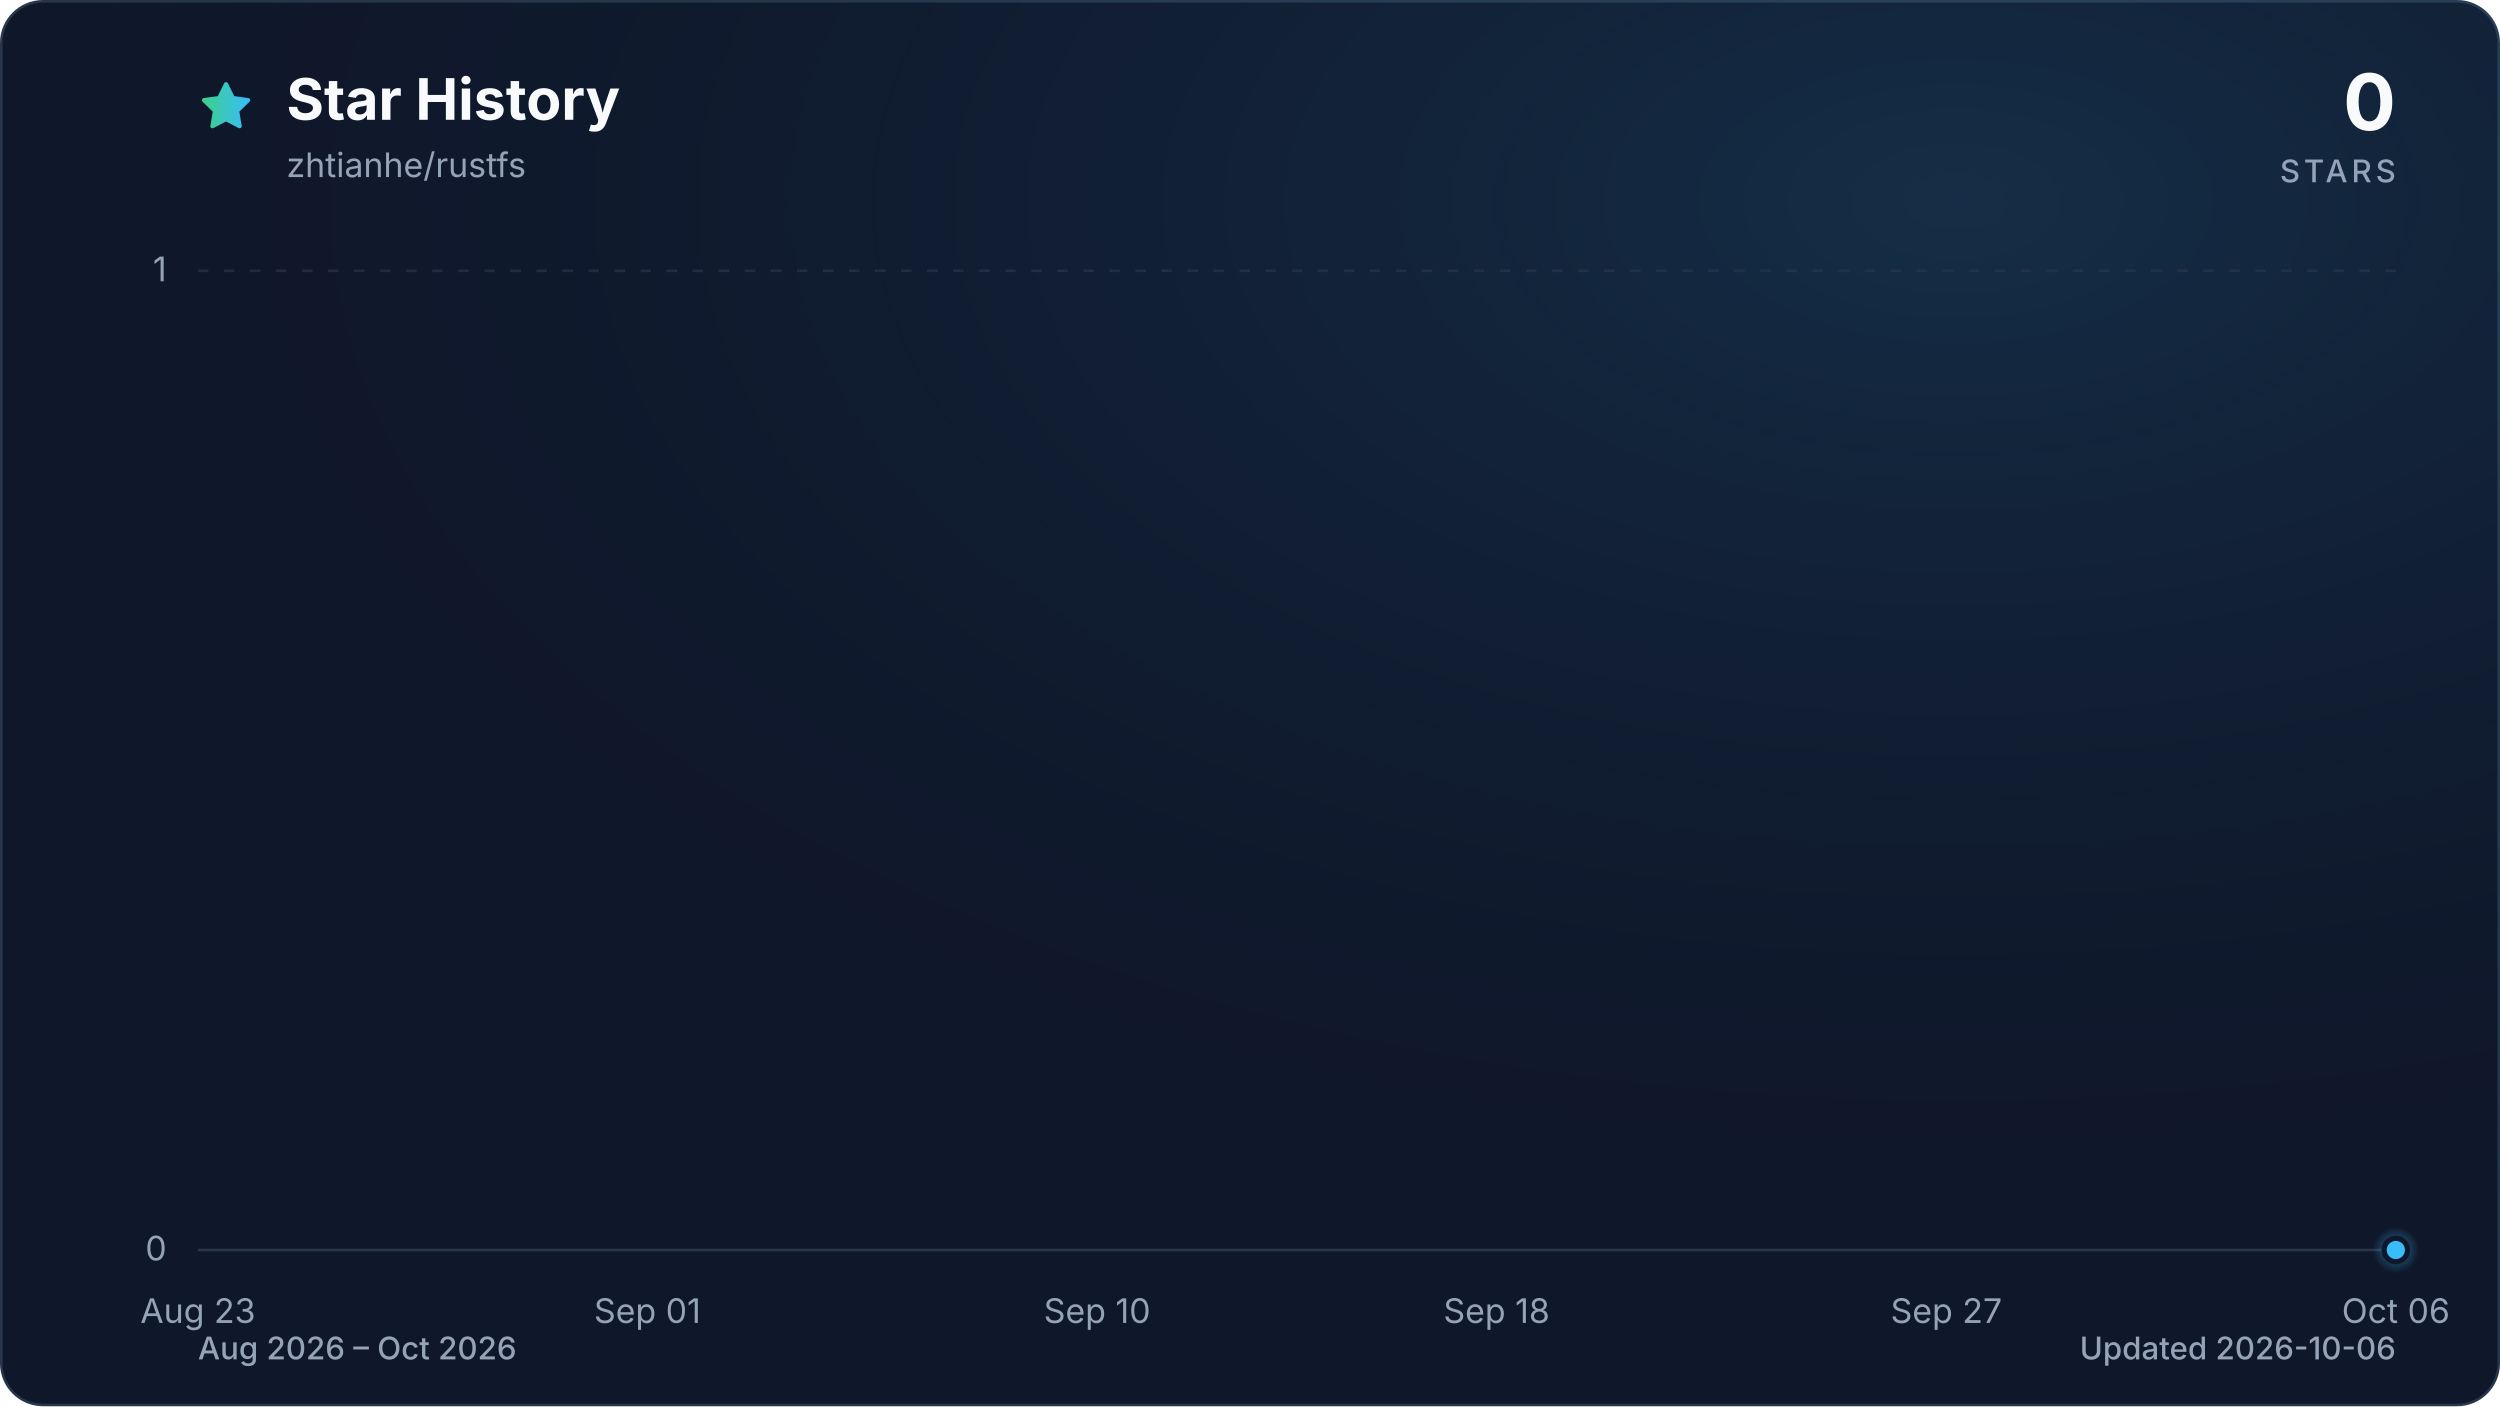
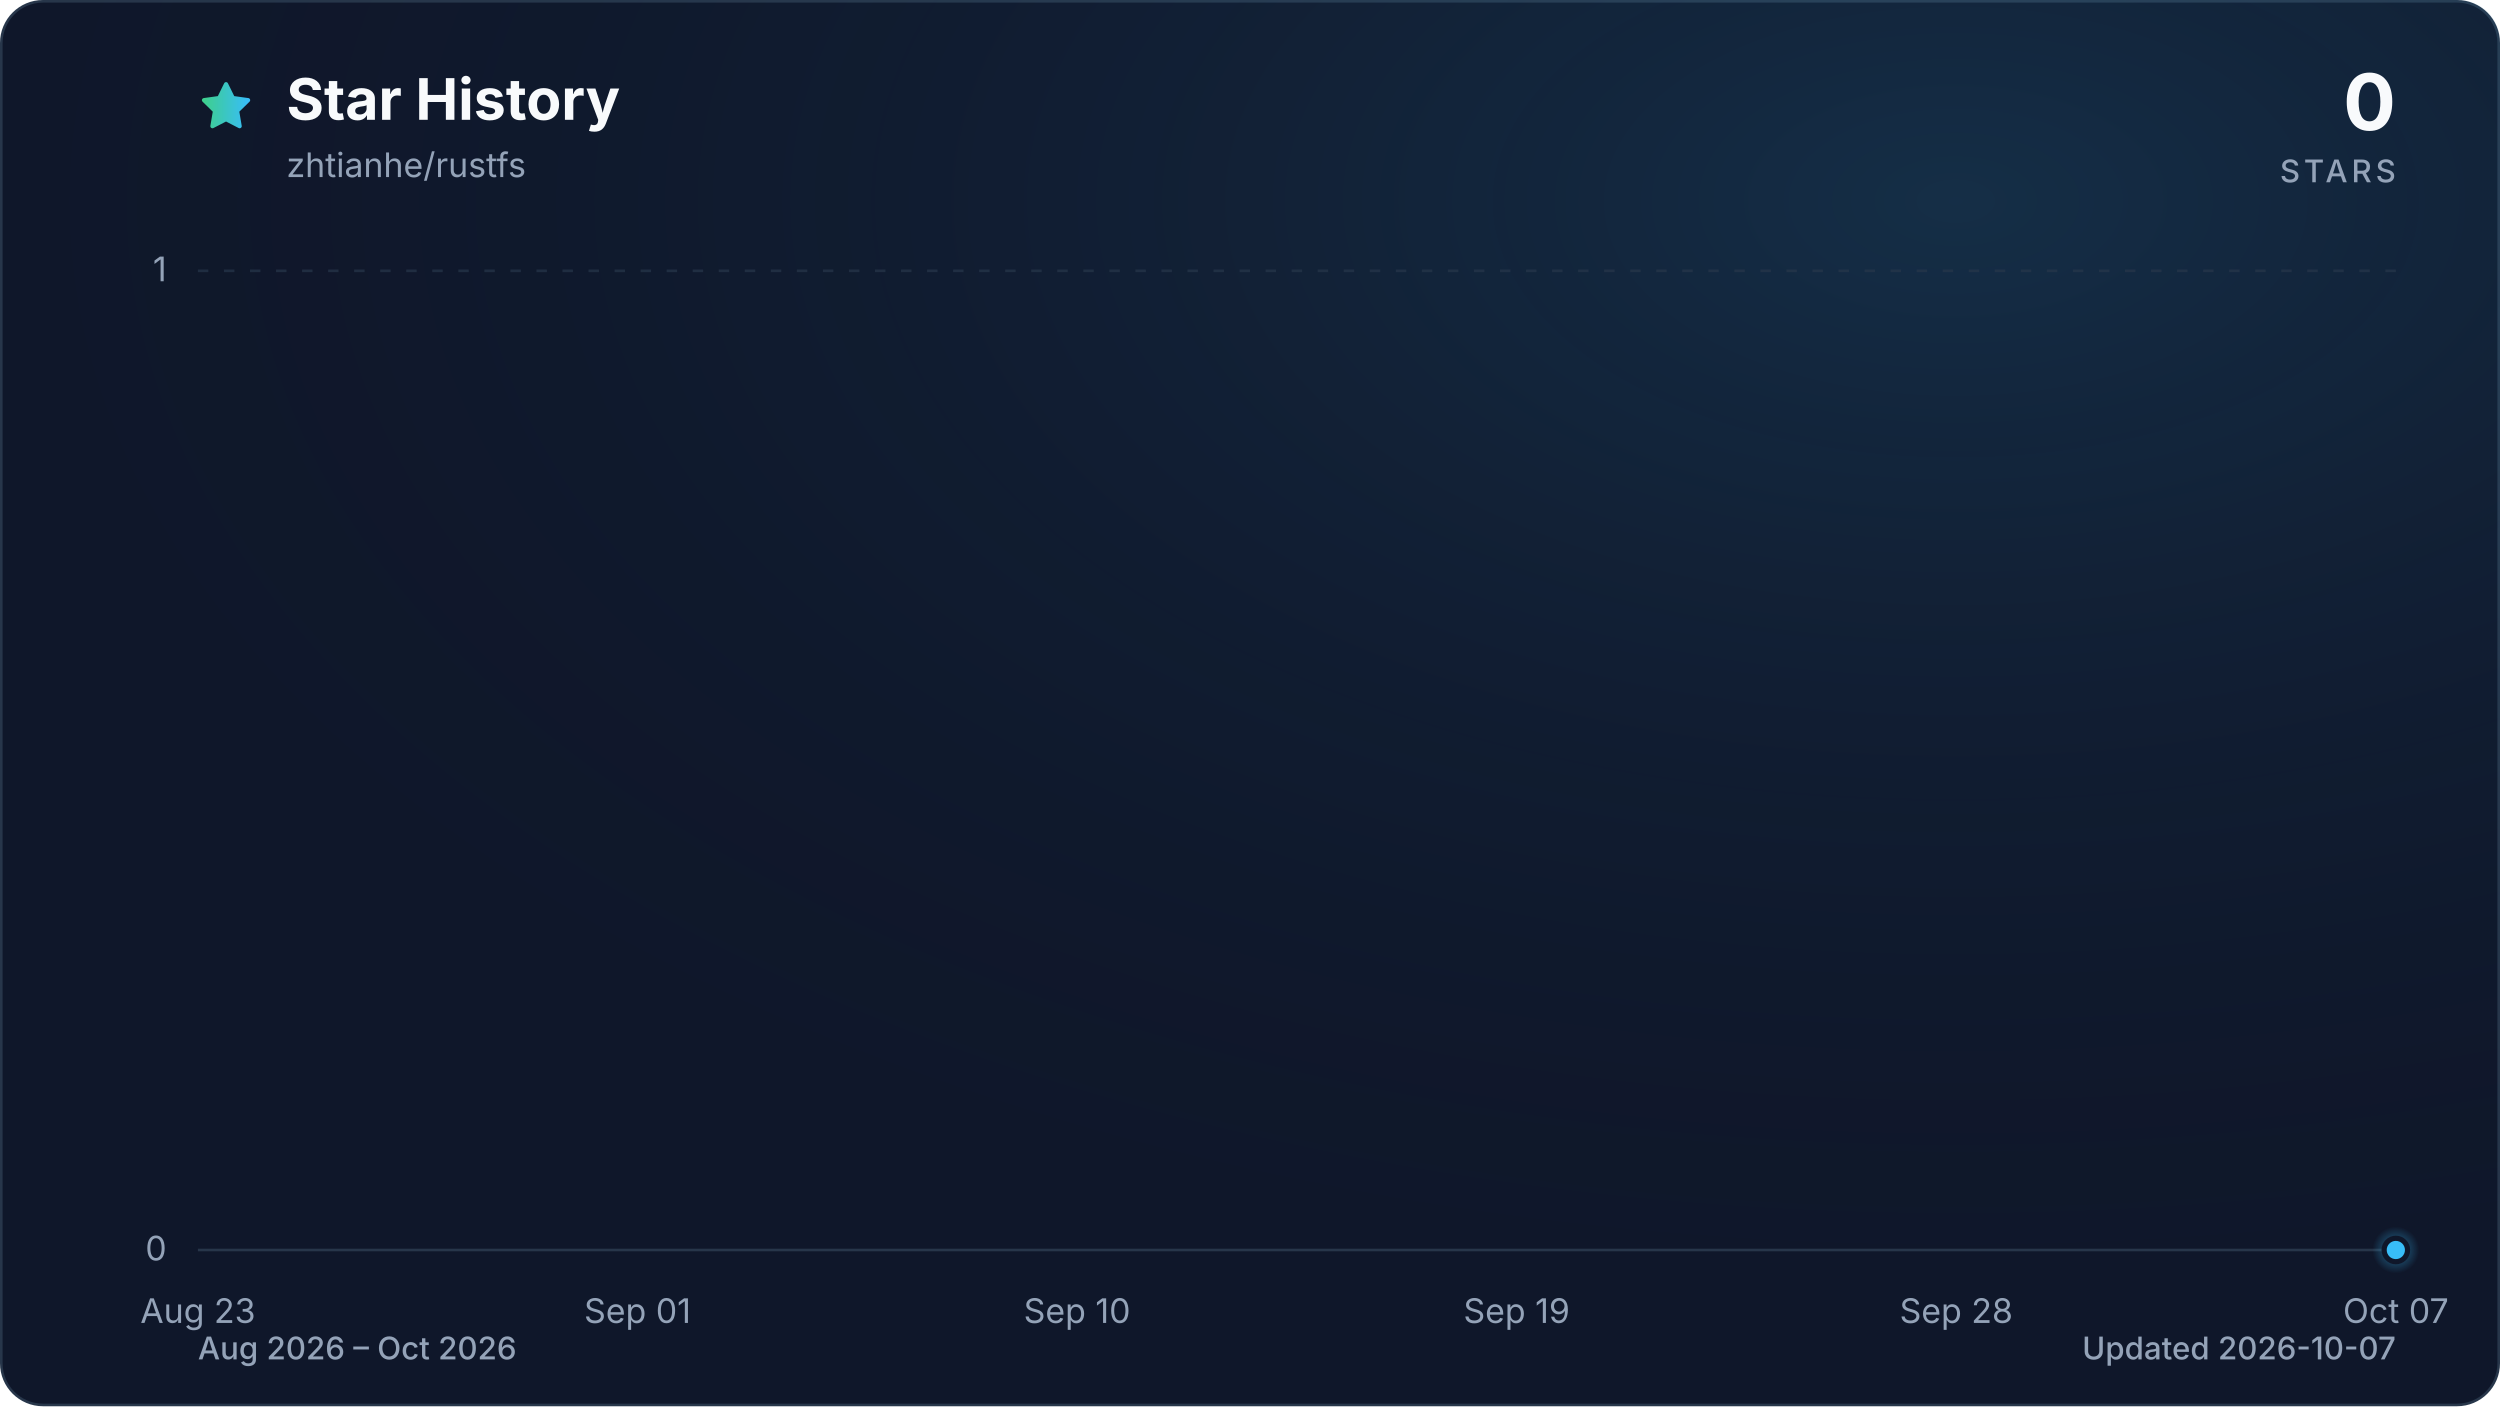
<svg xmlns="http://www.w3.org/2000/svg" viewBox="0 0 960 540" role="img" aria-labelledby="title description" data-style="gradient" data-variant="glow" data-animated="true">
  <defs>
    <linearGradient id="trend" x1="0" y1="0" x2="1" y2="0">
      <stop offset="0%" stop-color="#3ecf8e" />
      <stop offset="100%" stop-color="#38bdf8" />
    </linearGradient>
    <linearGradient id="area" x1="0" y1="0" x2="0" y2="1">
      <stop offset="0%" stop-color="#3ecf8e" stop-opacity="0.30" />
      <stop offset="55%" stop-color="#38bdf8" stop-opacity="0.10" />
      <stop offset="100%" stop-color="#38bdf8" stop-opacity="0.01" />
    </linearGradient>
    <radialGradient id="marker-halo" cx="50%" cy="50%" r="50%">
      <stop offset="0%" stop-color="#38bdf8" stop-opacity="0.55" />
      <stop offset="100%" stop-color="#38bdf8" stop-opacity="0" />
    </radialGradient>
    <radialGradient id="surface-glow" cx="78%" cy="14%" r="80%">
      <stop offset="0%" stop-color="#38bdf8" stop-opacity="0.14" />
      <stop offset="100%" stop-color="#0f172a" stop-opacity="0" />
    </radialGradient>
    <filter id="trend-glow" x="-20%" y="-20%" width="140%" height="140%">
      <feGaussianBlur stdDeviation="7" />
    </filter>
  </defs>
  <style>
.trend-enter{transform-box:fill-box;transform-origin:center;animation:trend-enter 520ms cubic-bezier(0.16,1,0.3,1)}
.marker-enter{transform-box:fill-box;transform-origin:center;animation:marker-enter 320ms cubic-bezier(0.16,1,0.3,1) 200ms both}
.marker-pulse{transform-box:fill-box;transform-origin:center;animation:marker-pulse 2.6s ease-out infinite}
@keyframes trend-enter{from{opacity:.35;transform:translateY(10px)}to{opacity:1;transform:translateY(0)}}
@keyframes marker-enter{from{opacity:0;transform:scale(.4)}to{opacity:1;transform:scale(1)}}
@keyframes marker-pulse{0%{opacity:.5;transform:scale(.7)}70%,100%{opacity:0;transform:scale(2.1)}}
@media (prefers-reduced-motion:reduce){.trend-enter,.marker-enter,.marker-pulse{animation:none!important}}
@media (prefers-reduced-motion:reduce){.marker-pulse{opacity:0}}
</style>
  <rect x="0.5" y="0.5" width="959" height="539" fill="#0f172a" stroke="#27364a" stroke-width="1" rx="16" />
  <rect width="960" height="540" fill="url(#surface-glow)" rx="16" />
  <path d="M12 2.6l2.9 5.9 6.5.9-4.7 4.6 1.1 6.5-5.8-3-5.8 3 1.1-6.5-4.7-4.6 6.5-.9L12 2.6Z" transform="translate(76 30) scale(.9)" fill="url(#trend)" stroke="url(#trend)" stroke-width="1.8" stroke-linejoin="round" aria-hidden="true" />
  <text x="110" y="46" fill="#f8fafc" font-family="ui-sans-serif, system-ui, -apple-system, BlinkMacSystemFont, 'Segoe UI', sans-serif" font-size="22" font-weight="700">Star History</text>
  <text x="110" y="68" fill="#94a3b8" font-family="ui-sans-serif, system-ui, -apple-system, BlinkMacSystemFont, 'Segoe UI', sans-serif" font-size="13">zhtianhe/rustfs</text>
  <text x="920" y="50" fill="#f8fafc" font-family="ui-sans-serif, system-ui, -apple-system, BlinkMacSystemFont, 'Segoe UI', sans-serif" font-size="30" font-weight="700" text-anchor="end">0</text>
  <text x="920" y="70" fill="#94a3b8" font-family="ui-sans-serif, system-ui, -apple-system, BlinkMacSystemFont, 'Segoe UI', sans-serif" font-size="12" font-weight="500" letter-spacing="1.5" text-anchor="end">STARS</text>
  <line x1="76" y1="480.0" x2="920" y2="480.0" stroke="#27364a" stroke-width="1" stroke-dasharray="0" opacity="1" />
  <text x="64" y="484.0" fill="#94a3b8" font-family="ui-sans-serif, system-ui, -apple-system, BlinkMacSystemFont, 'Segoe UI', sans-serif" font-size="13" text-anchor="end">0</text>
  <line x1="76" y1="104.0" x2="920" y2="104.0" stroke="#27364a" stroke-width="1" stroke-dasharray="4 6" opacity="0.7" />
  <text x="64" y="108.0" fill="#94a3b8" font-family="ui-sans-serif, system-ui, -apple-system, BlinkMacSystemFont, 'Segoe UI', sans-serif" font-size="13" text-anchor="end">1</text>
  <text x="76.0" y="508" fill="#94a3b8" font-family="ui-sans-serif, system-ui, -apple-system, BlinkMacSystemFont, 'Segoe UI', sans-serif" font-size="13" text-anchor="middle">Aug 23</text>
-   <text x="248.6" y="508" fill="#94a3b8" font-family="ui-sans-serif, system-ui, -apple-system, BlinkMacSystemFont, 'Segoe UI', sans-serif" font-size="13" text-anchor="middle">Sep 01</text>
-   <text x="421.3" y="508" fill="#94a3b8" font-family="ui-sans-serif, system-ui, -apple-system, BlinkMacSystemFont, 'Segoe UI', sans-serif" font-size="13" text-anchor="middle">Sep 10</text>
-   <text x="574.7" y="508" fill="#94a3b8" font-family="ui-sans-serif, system-ui, -apple-system, BlinkMacSystemFont, 'Segoe UI', sans-serif" font-size="13" text-anchor="middle">Sep 18</text>
-   <text x="747.4" y="508" fill="#94a3b8" font-family="ui-sans-serif, system-ui, -apple-system, BlinkMacSystemFont, 'Segoe UI', sans-serif" font-size="13" text-anchor="middle">Sep 27</text>
-   <text x="920.0" y="508" fill="#94a3b8" font-family="ui-sans-serif, system-ui, -apple-system, BlinkMacSystemFont, 'Segoe UI', sans-serif" font-size="13" text-anchor="middle">Oct 06</text>
+   <text x="244.8" y="508" fill="#94a3b8" font-family="ui-sans-serif, system-ui, -apple-system, BlinkMacSystemFont, 'Segoe UI', sans-serif" font-size="13" text-anchor="middle">Sep 01</text>
+   <text x="413.6" y="508" fill="#94a3b8" font-family="ui-sans-serif, system-ui, -apple-system, BlinkMacSystemFont, 'Segoe UI', sans-serif" font-size="13" text-anchor="middle">Sep 10</text>
+   <text x="582.4" y="508" fill="#94a3b8" font-family="ui-sans-serif, system-ui, -apple-system, BlinkMacSystemFont, 'Segoe UI', sans-serif" font-size="13" text-anchor="middle">Sep 19</text>
+   <text x="751.2" y="508" fill="#94a3b8" font-family="ui-sans-serif, system-ui, -apple-system, BlinkMacSystemFont, 'Segoe UI', sans-serif" font-size="13" text-anchor="middle">Sep 28</text>
+   <text x="920.0" y="508" fill="#94a3b8" font-family="ui-sans-serif, system-ui, -apple-system, BlinkMacSystemFont, 'Segoe UI', sans-serif" font-size="13" text-anchor="middle">Oct 07</text>
  <g class="trend-enter">
-     <path d="M 76.0 480.0 C 82.4 480.0, 88.8 480.0, 95.2 480.0 C 101.6 480.0, 108.0 480.0, 114.4 480.0 C 120.8 480.0, 127.2 480.0, 133.5 480.0 C 139.9 480.0, 146.3 480.0, 152.7 480.0 C 159.1 480.0, 165.5 480.0, 171.9 480.0 C 178.3 480.0, 184.7 480.0, 191.1 480.0 C 197.5 480.0, 203.9 480.0, 210.3 480.0 C 216.7 480.0, 223.1 480.0, 229.5 480.0 C 235.8 480.0, 242.2 480.0, 248.6 480.0 C 255.0 480.0, 261.4 480.0, 267.8 480.0 C 274.2 480.0, 280.6 480.0, 287.0 480.0 C 293.4 480.0, 299.8 480.0, 306.2 480.0 C 312.6 480.0, 319.0 480.0, 325.4 480.0 C 331.8 480.0, 338.2 480.0, 344.5 480.0 C 350.9 480.0, 357.3 480.0, 363.7 480.0 C 370.1 480.0, 376.5 480.0, 382.9 480.0 C 389.3 480.0, 395.7 480.0, 402.1 480.0 C 408.5 480.0, 414.9 480.0, 421.3 480.0 C 427.7 480.0, 434.1 480.0, 440.5 480.0 C 446.8 480.0, 453.2 480.0, 459.6 480.0 C 466.0 480.0, 472.4 480.0, 478.8 480.0 C 485.2 480.0, 491.6 480.0, 498.0 480.0 C 504.4 480.0, 510.8 480.0, 517.2 480.0 C 523.6 480.0, 530.0 480.0, 536.4 480.0 C 542.8 480.0, 549.2 480.0, 555.5 480.0 C 561.9 480.0, 568.3 480.0, 574.7 480.0 C 581.1 480.0, 587.5 480.0, 593.9 480.0 C 600.3 480.0, 606.7 480.0, 613.1 480.0 C 619.5 480.0, 625.9 480.0, 632.3 480.0 C 638.7 480.0, 645.1 480.0, 651.5 480.0 C 657.8 480.0, 664.2 480.0, 670.6 480.0 C 677.0 480.0, 683.4 480.0, 689.8 480.0 C 696.2 480.0, 702.6 480.0, 709.0 480.0 C 715.4 480.0, 721.8 480.0, 728.2 480.0 C 734.6 480.0, 741.0 480.0, 747.4 480.0 C 753.8 480.0, 760.2 480.0, 766.5 480.0 C 772.9 480.0, 779.3 480.0, 785.7 480.0 C 792.1 480.0, 798.5 480.0, 804.9 480.0 C 811.3 480.0, 817.7 480.0, 824.1 480.0 C 830.5 480.0, 836.9 480.0, 843.3 480.0 C 849.7 480.0, 856.1 480.0, 862.5 480.0 C 868.8 480.0, 875.2 480.0, 881.6 480.0 C 888.0 480.0, 894.4 480.0, 900.8 480.0 C 907.2 480.0, 913.6 480.0, 920.0 480.0 L 920.0 480.0 L 76.0 480.0 Z" fill="url(#area)" />
-     <path d="M 76.0 480.0 C 82.4 480.0, 88.8 480.0, 95.2 480.0 C 101.6 480.0, 108.0 480.0, 114.4 480.0 C 120.8 480.0, 127.2 480.0, 133.5 480.0 C 139.9 480.0, 146.3 480.0, 152.7 480.0 C 159.1 480.0, 165.5 480.0, 171.9 480.0 C 178.3 480.0, 184.7 480.0, 191.1 480.0 C 197.5 480.0, 203.9 480.0, 210.3 480.0 C 216.7 480.0, 223.1 480.0, 229.5 480.0 C 235.8 480.0, 242.2 480.0, 248.6 480.0 C 255.0 480.0, 261.4 480.0, 267.8 480.0 C 274.2 480.0, 280.6 480.0, 287.0 480.0 C 293.4 480.0, 299.8 480.0, 306.2 480.0 C 312.6 480.0, 319.0 480.0, 325.4 480.0 C 331.8 480.0, 338.2 480.0, 344.5 480.0 C 350.9 480.0, 357.3 480.0, 363.7 480.0 C 370.1 480.0, 376.5 480.0, 382.9 480.0 C 389.3 480.0, 395.7 480.0, 402.1 480.0 C 408.5 480.0, 414.9 480.0, 421.3 480.0 C 427.7 480.0, 434.1 480.0, 440.5 480.0 C 446.8 480.0, 453.2 480.0, 459.6 480.0 C 466.0 480.0, 472.4 480.0, 478.8 480.0 C 485.2 480.0, 491.6 480.0, 498.0 480.0 C 504.4 480.0, 510.8 480.0, 517.2 480.0 C 523.6 480.0, 530.0 480.0, 536.4 480.0 C 542.8 480.0, 549.2 480.0, 555.5 480.0 C 561.9 480.0, 568.3 480.0, 574.7 480.0 C 581.1 480.0, 587.5 480.0, 593.9 480.0 C 600.3 480.0, 606.7 480.0, 613.1 480.0 C 619.5 480.0, 625.9 480.0, 632.3 480.0 C 638.7 480.0, 645.1 480.0, 651.5 480.0 C 657.8 480.0, 664.2 480.0, 670.6 480.0 C 677.0 480.0, 683.4 480.0, 689.8 480.0 C 696.2 480.0, 702.6 480.0, 709.0 480.0 C 715.4 480.0, 721.8 480.0, 728.2 480.0 C 734.6 480.0, 741.0 480.0, 747.4 480.0 C 753.8 480.0, 760.2 480.0, 766.5 480.0 C 772.9 480.0, 779.3 480.0, 785.7 480.0 C 792.1 480.0, 798.5 480.0, 804.9 480.0 C 811.3 480.0, 817.7 480.0, 824.1 480.0 C 830.5 480.0, 836.9 480.0, 843.3 480.0 C 849.7 480.0, 856.1 480.0, 862.5 480.0 C 868.8 480.0, 875.2 480.0, 881.6 480.0 C 888.0 480.0, 894.4 480.0, 900.8 480.0 C 907.2 480.0, 913.6 480.0, 920.0 480.0" fill="none" stroke="url(#trend)" stroke-width="12" stroke-linecap="round" stroke-linejoin="round" opacity="0.16" filter="url(#trend-glow)" />
-     <path d="M 76.0 480.0 C 82.4 480.0, 88.8 480.0, 95.2 480.0 C 101.6 480.0, 108.0 480.0, 114.4 480.0 C 120.8 480.0, 127.2 480.0, 133.5 480.0 C 139.9 480.0, 146.3 480.0, 152.7 480.0 C 159.1 480.0, 165.5 480.0, 171.9 480.0 C 178.3 480.0, 184.7 480.0, 191.1 480.0 C 197.5 480.0, 203.9 480.0, 210.3 480.0 C 216.7 480.0, 223.1 480.0, 229.5 480.0 C 235.8 480.0, 242.2 480.0, 248.6 480.0 C 255.0 480.0, 261.4 480.0, 267.8 480.0 C 274.2 480.0, 280.6 480.0, 287.0 480.0 C 293.4 480.0, 299.8 480.0, 306.2 480.0 C 312.6 480.0, 319.0 480.0, 325.4 480.0 C 331.8 480.0, 338.2 480.0, 344.5 480.0 C 350.9 480.0, 357.3 480.0, 363.7 480.0 C 370.1 480.0, 376.5 480.0, 382.9 480.0 C 389.3 480.0, 395.7 480.0, 402.1 480.0 C 408.5 480.0, 414.9 480.0, 421.3 480.0 C 427.7 480.0, 434.1 480.0, 440.5 480.0 C 446.8 480.0, 453.2 480.0, 459.6 480.0 C 466.0 480.0, 472.4 480.0, 478.8 480.0 C 485.2 480.0, 491.6 480.0, 498.0 480.0 C 504.4 480.0, 510.8 480.0, 517.2 480.0 C 523.6 480.0, 530.0 480.0, 536.4 480.0 C 542.8 480.0, 549.2 480.0, 555.5 480.0 C 561.9 480.0, 568.3 480.0, 574.7 480.0 C 581.1 480.0, 587.5 480.0, 593.9 480.0 C 600.3 480.0, 606.7 480.0, 613.1 480.0 C 619.5 480.0, 625.9 480.0, 632.3 480.0 C 638.7 480.0, 645.1 480.0, 651.5 480.0 C 657.8 480.0, 664.2 480.0, 670.6 480.0 C 677.0 480.0, 683.4 480.0, 689.8 480.0 C 696.2 480.0, 702.6 480.0, 709.0 480.0 C 715.4 480.0, 721.8 480.0, 728.2 480.0 C 734.6 480.0, 741.0 480.0, 747.4 480.0 C 753.8 480.0, 760.2 480.0, 766.5 480.0 C 772.9 480.0, 779.3 480.0, 785.7 480.0 C 792.1 480.0, 798.5 480.0, 804.9 480.0 C 811.3 480.0, 817.7 480.0, 824.1 480.0 C 830.5 480.0, 836.9 480.0, 843.3 480.0 C 849.7 480.0, 856.1 480.0, 862.5 480.0 C 868.8 480.0, 875.2 480.0, 881.6 480.0 C 888.0 480.0, 894.4 480.0, 900.8 480.0 C 907.2 480.0, 913.6 480.0, 920.0 480.0" fill="none" stroke="url(#trend)" stroke-width="3" stroke-linecap="round" stroke-linejoin="round" />
+     <path d="M 76.0 480.0 C 82.3 480.0, 88.5 480.0, 94.8 480.0 C 101.0 480.0, 107.3 480.0, 113.5 480.0 C 119.8 480.0, 126.0 480.0, 132.3 480.0 C 138.5 480.0, 144.8 480.0, 151.0 480.0 C 157.3 480.0, 163.5 480.0, 169.8 480.0 C 176.0 480.0, 182.3 480.0, 188.5 480.0 C 194.8 480.0, 201.0 480.0, 207.3 480.0 C 213.5 480.0, 219.8 480.0, 226.0 480.0 C 232.3 480.0, 238.5 480.0, 244.8 480.0 C 251.1 480.0, 257.3 480.0, 263.6 480.0 C 269.8 480.0, 276.1 480.0, 282.3 480.0 C 288.6 480.0, 294.8 480.0, 301.1 480.0 C 307.3 480.0, 313.6 480.0, 319.8 480.0 C 326.1 480.0, 332.3 480.0, 338.6 480.0 C 344.8 480.0, 351.1 480.0, 357.3 480.0 C 363.6 480.0, 369.8 480.0, 376.1 480.0 C 382.3 480.0, 388.6 480.0, 394.8 480.0 C 401.1 480.0, 407.3 480.0, 413.6 480.0 C 419.9 480.0, 426.1 480.0, 432.4 480.0 C 438.6 480.0, 444.9 480.0, 451.1 480.0 C 457.4 480.0, 463.6 480.0, 469.9 480.0 C 476.1 480.0, 482.4 480.0, 488.6 480.0 C 494.9 480.0, 501.1 480.0, 507.4 480.0 C 513.6 480.0, 519.9 480.0, 526.1 480.0 C 532.4 480.0, 538.6 480.0, 544.9 480.0 C 551.1 480.0, 557.4 480.0, 563.6 480.0 C 569.9 480.0, 576.1 480.0, 582.4 480.0 C 588.7 480.0, 594.9 480.0, 601.2 480.0 C 607.4 480.0, 613.7 480.0, 619.9 480.0 C 626.2 480.0, 632.4 480.0, 638.7 480.0 C 644.9 480.0, 651.2 480.0, 657.4 480.0 C 663.7 480.0, 669.9 480.0, 676.2 480.0 C 682.4 480.0, 688.7 480.0, 694.9 480.0 C 701.2 480.0, 707.4 480.0, 713.7 480.0 C 719.9 480.0, 726.2 480.0, 732.4 480.0 C 738.7 480.0, 744.9 480.0, 751.2 480.0 C 757.5 480.0, 763.7 480.0, 770.0 480.0 C 776.2 480.0, 782.5 480.0, 788.7 480.0 C 795.0 480.0, 801.2 480.0, 807.5 480.0 C 813.7 480.0, 820.0 480.0, 826.2 480.0 C 832.5 480.0, 838.7 480.0, 845.0 480.0 C 851.2 480.0, 857.5 480.0, 863.7 480.0 C 870.0 480.0, 876.2 480.0, 882.5 480.0 C 888.7 480.0, 895.0 480.0, 901.2 480.0 C 907.5 480.0, 913.7 480.0, 920.0 480.0 L 920.0 480.0 L 76.0 480.0 Z" fill="url(#area)" />
+     <path d="M 76.0 480.0 C 82.3 480.0, 88.5 480.0, 94.8 480.0 C 101.0 480.0, 107.3 480.0, 113.5 480.0 C 119.8 480.0, 126.0 480.0, 132.3 480.0 C 138.5 480.0, 144.8 480.0, 151.0 480.0 C 157.3 480.0, 163.5 480.0, 169.8 480.0 C 176.0 480.0, 182.3 480.0, 188.5 480.0 C 194.8 480.0, 201.0 480.0, 207.3 480.0 C 213.5 480.0, 219.8 480.0, 226.0 480.0 C 232.3 480.0, 238.5 480.0, 244.8 480.0 C 251.1 480.0, 257.3 480.0, 263.6 480.0 C 269.8 480.0, 276.1 480.0, 282.3 480.0 C 288.6 480.0, 294.8 480.0, 301.1 480.0 C 307.3 480.0, 313.6 480.0, 319.8 480.0 C 326.1 480.0, 332.3 480.0, 338.6 480.0 C 344.8 480.0, 351.1 480.0, 357.3 480.0 C 363.6 480.0, 369.8 480.0, 376.1 480.0 C 382.3 480.0, 388.6 480.0, 394.8 480.0 C 401.1 480.0, 407.3 480.0, 413.6 480.0 C 419.9 480.0, 426.1 480.0, 432.4 480.0 C 438.6 480.0, 444.9 480.0, 451.1 480.0 C 457.4 480.0, 463.6 480.0, 469.9 480.0 C 476.1 480.0, 482.4 480.0, 488.6 480.0 C 494.9 480.0, 501.1 480.0, 507.4 480.0 C 513.6 480.0, 519.9 480.0, 526.1 480.0 C 532.4 480.0, 538.6 480.0, 544.9 480.0 C 551.1 480.0, 557.4 480.0, 563.6 480.0 C 569.9 480.0, 576.1 480.0, 582.4 480.0 C 588.7 480.0, 594.9 480.0, 601.2 480.0 C 607.4 480.0, 613.7 480.0, 619.9 480.0 C 626.2 480.0, 632.4 480.0, 638.7 480.0 C 644.9 480.0, 651.2 480.0, 657.4 480.0 C 663.7 480.0, 669.9 480.0, 676.2 480.0 C 682.4 480.0, 688.7 480.0, 694.9 480.0 C 701.2 480.0, 707.4 480.0, 713.7 480.0 C 719.9 480.0, 726.2 480.0, 732.4 480.0 C 738.7 480.0, 744.9 480.0, 751.2 480.0 C 757.5 480.0, 763.7 480.0, 770.0 480.0 C 776.2 480.0, 782.5 480.0, 788.7 480.0 C 795.0 480.0, 801.2 480.0, 807.5 480.0 C 813.7 480.0, 820.0 480.0, 826.2 480.0 C 832.5 480.0, 838.7 480.0, 845.0 480.0 C 851.2 480.0, 857.5 480.0, 863.7 480.0 C 870.0 480.0, 876.2 480.0, 882.5 480.0 C 888.7 480.0, 895.0 480.0, 901.2 480.0 C 907.5 480.0, 913.7 480.0, 920.0 480.0" fill="none" stroke="url(#trend)" stroke-width="12" stroke-linecap="round" stroke-linejoin="round" opacity="0.16" filter="url(#trend-glow)" />
+     <path d="M 76.0 480.0 C 82.3 480.0, 88.5 480.0, 94.8 480.0 C 101.0 480.0, 107.3 480.0, 113.5 480.0 C 119.8 480.0, 126.0 480.0, 132.3 480.0 C 138.5 480.0, 144.8 480.0, 151.0 480.0 C 157.3 480.0, 163.5 480.0, 169.8 480.0 C 176.0 480.0, 182.3 480.0, 188.5 480.0 C 194.8 480.0, 201.0 480.0, 207.3 480.0 C 213.5 480.0, 219.8 480.0, 226.0 480.0 C 232.3 480.0, 238.5 480.0, 244.8 480.0 C 251.1 480.0, 257.3 480.0, 263.6 480.0 C 269.8 480.0, 276.1 480.0, 282.3 480.0 C 288.6 480.0, 294.8 480.0, 301.1 480.0 C 307.3 480.0, 313.6 480.0, 319.8 480.0 C 326.1 480.0, 332.3 480.0, 338.6 480.0 C 344.8 480.0, 351.1 480.0, 357.3 480.0 C 363.6 480.0, 369.8 480.0, 376.1 480.0 C 382.3 480.0, 388.6 480.0, 394.8 480.0 C 401.1 480.0, 407.3 480.0, 413.6 480.0 C 419.9 480.0, 426.1 480.0, 432.4 480.0 C 438.6 480.0, 444.9 480.0, 451.1 480.0 C 457.4 480.0, 463.6 480.0, 469.9 480.0 C 476.1 480.0, 482.4 480.0, 488.6 480.0 C 494.9 480.0, 501.1 480.0, 507.4 480.0 C 513.6 480.0, 519.9 480.0, 526.1 480.0 C 532.4 480.0, 538.6 480.0, 544.9 480.0 C 551.1 480.0, 557.4 480.0, 563.6 480.0 C 569.9 480.0, 576.1 480.0, 582.4 480.0 C 588.7 480.0, 594.9 480.0, 601.2 480.0 C 607.4 480.0, 613.7 480.0, 619.9 480.0 C 626.2 480.0, 632.4 480.0, 638.7 480.0 C 644.9 480.0, 651.2 480.0, 657.4 480.0 C 663.7 480.0, 669.9 480.0, 676.2 480.0 C 682.4 480.0, 688.7 480.0, 694.9 480.0 C 701.2 480.0, 707.4 480.0, 713.7 480.0 C 719.9 480.0, 726.2 480.0, 732.4 480.0 C 738.7 480.0, 744.9 480.0, 751.2 480.0 C 757.5 480.0, 763.7 480.0, 770.0 480.0 C 776.2 480.0, 782.5 480.0, 788.7 480.0 C 795.0 480.0, 801.2 480.0, 807.5 480.0 C 813.7 480.0, 820.0 480.0, 826.2 480.0 C 832.5 480.0, 838.7 480.0, 845.0 480.0 C 851.2 480.0, 857.5 480.0, 863.7 480.0 C 870.0 480.0, 876.2 480.0, 882.5 480.0 C 888.7 480.0, 895.0 480.0, 901.2 480.0 C 907.5 480.0, 913.7 480.0, 920.0 480.0" fill="none" stroke="url(#trend)" stroke-width="3" stroke-linecap="round" stroke-linejoin="round" />
  </g>
  <g class="marker-enter">
    <circle class="marker-pulse" cx="920.0" cy="480.0" r="9" fill="url(#marker-halo)" />
    <circle cx="920.0" cy="480.0" r="4.5" fill="#38bdf8" stroke="#0f172a" stroke-width="2" />
  </g>
  <text x="76" y="522" fill="#94a3b8" font-family="ui-sans-serif, system-ui, -apple-system, BlinkMacSystemFont, 'Segoe UI', sans-serif" font-size="12" font-weight="500">Aug 2026 – Oct 2026</text>
-   <text x="920" y="522" fill="#94a3b8" font-family="ui-sans-serif, system-ui, -apple-system, BlinkMacSystemFont, 'Segoe UI', sans-serif" font-size="12" font-weight="500" text-anchor="end">Updated 2026-10-06</text>
+   <text x="920" y="522" fill="#94a3b8" font-family="ui-sans-serif, system-ui, -apple-system, BlinkMacSystemFont, 'Segoe UI', sans-serif" font-size="12" font-weight="500" text-anchor="end">Updated 2026-10-07</text>
</svg>
